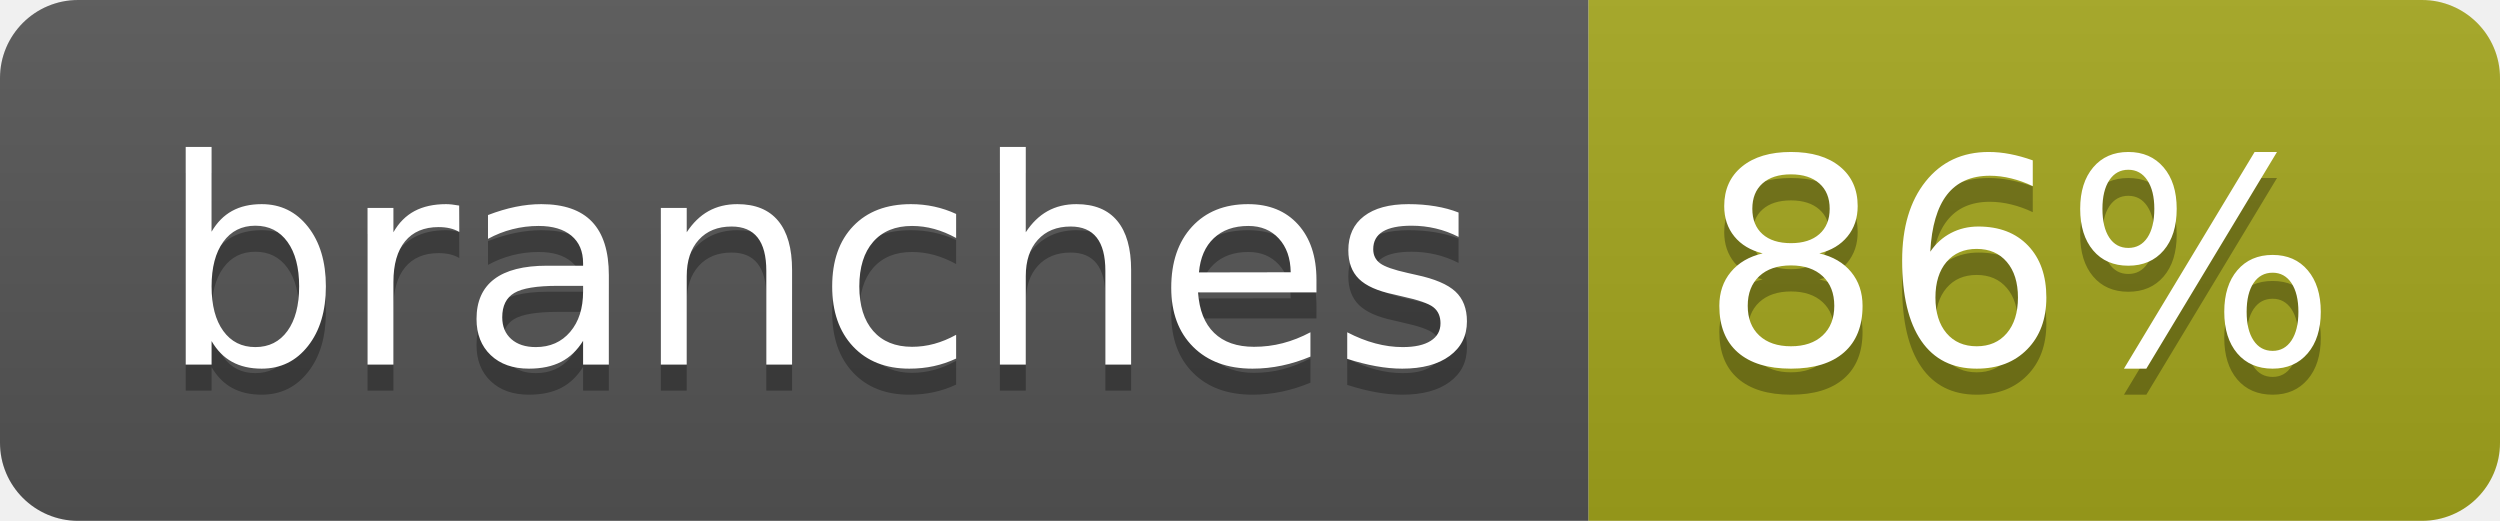
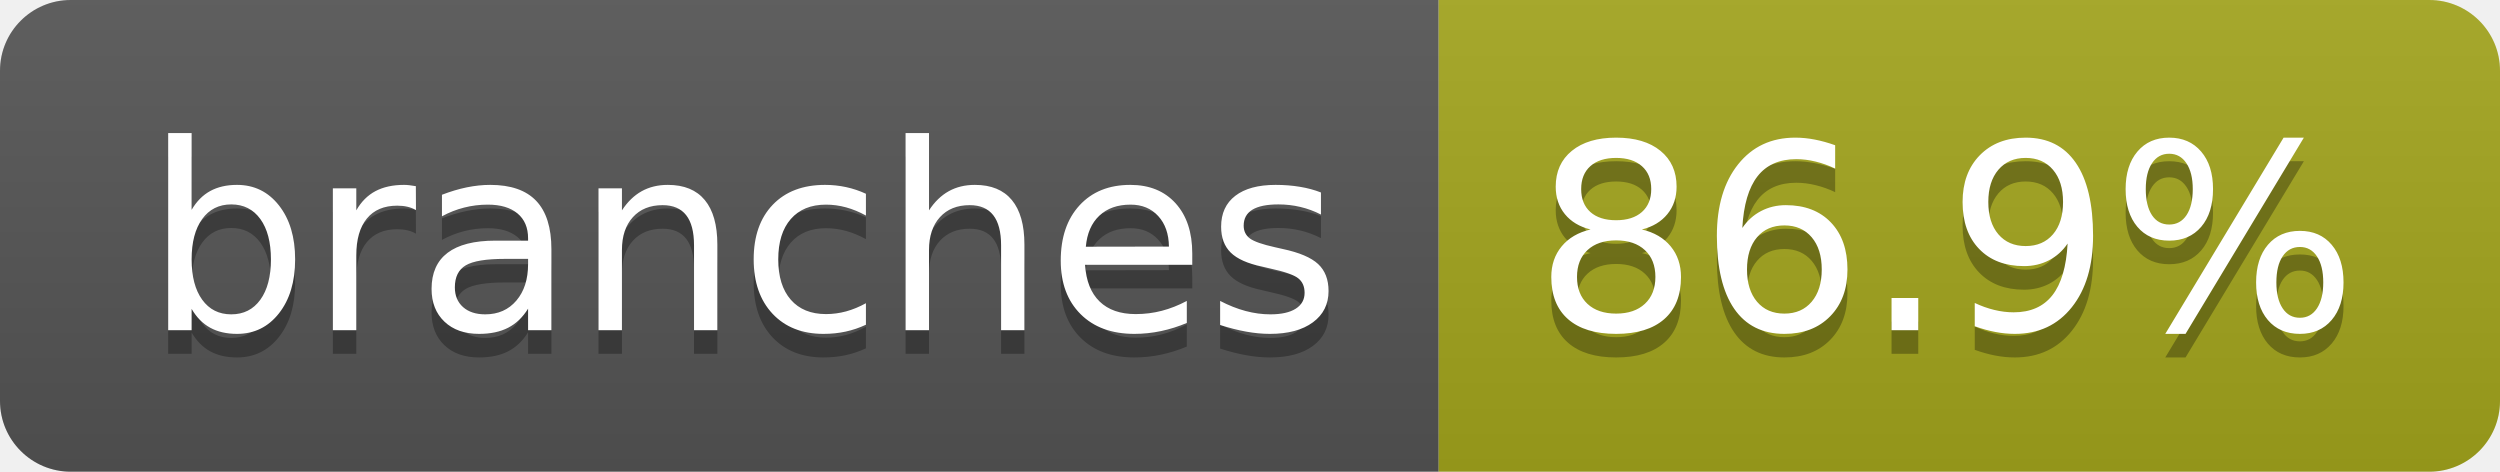
- <svg xmlns="http://www.w3.org/2000/svg" width="96" height="20" role="img" aria-label="branches: 86%">
+ <svg xmlns="http://www.w3.org/2000/svg" width="106" height="20" role="img" aria-label="branches: 86.9%">
  <linearGradient id="s" x2="0" y2="100%">
    <stop offset="0" stop-color="#bbb" stop-opacity=".1" />
    <stop offset="1" stop-opacity=".1" />
  </linearGradient>
  <clipPath id="r">
-     <rect width="96" height="20" rx="3" fill="#fff" />
+     <rect width="106" height="20" rx="3" fill="#fff" />
  </clipPath>
  <g clip-path="url(#r)">
    <rect width="61" height="20" fill="#555" />
-     <rect x="61" width="35" height="20" fill="#a4a61d" />
-     <rect width="96" height="20" fill="url(#s)" />
+     <rect x="61" width="45" height="20" fill="#a4a61d" />
+     <rect width="106" height="20" fill="url(#s)" />
  </g>
  <g fill="#fff" text-anchor="middle" font-family="Verdana,Geneva,DejaVu Sans,sans-serif" text-rendering="geometricPrecision" font-size="110">
    <text aria-hidden="true" x="315" y="150" fill="#010101" fill-opacity=".3" transform="scale(.1)" textLength="507">branches</text>
    <text x="315" y="140" transform="scale(.1)" fill="#fff" textLength="507">branches</text>
-     <text aria-hidden="true" x="775" y="150" fill="#010101" fill-opacity=".3" transform="scale(.1)" textLength="245">86%</text>
-     <text x="775" y="140" transform="scale(.1)" fill="#fff" textLength="245">86%</text>
+     <text aria-hidden="true" x="825" y="150" fill="#010101" fill-opacity=".3" transform="scale(.1)" textLength="350">86.9%</text>
+     <text x="825" y="140" transform="scale(.1)" fill="#fff" textLength="350">86.9%</text>
  </g>
</svg>
